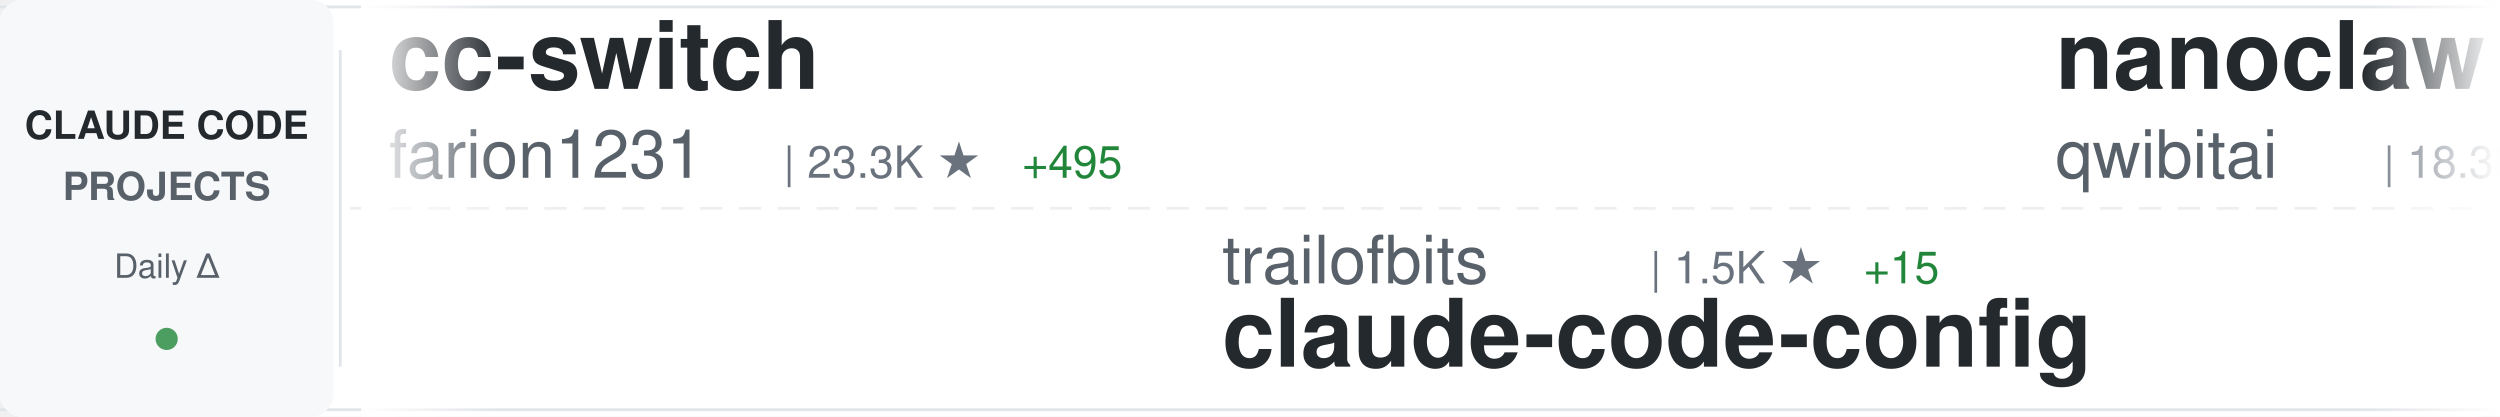
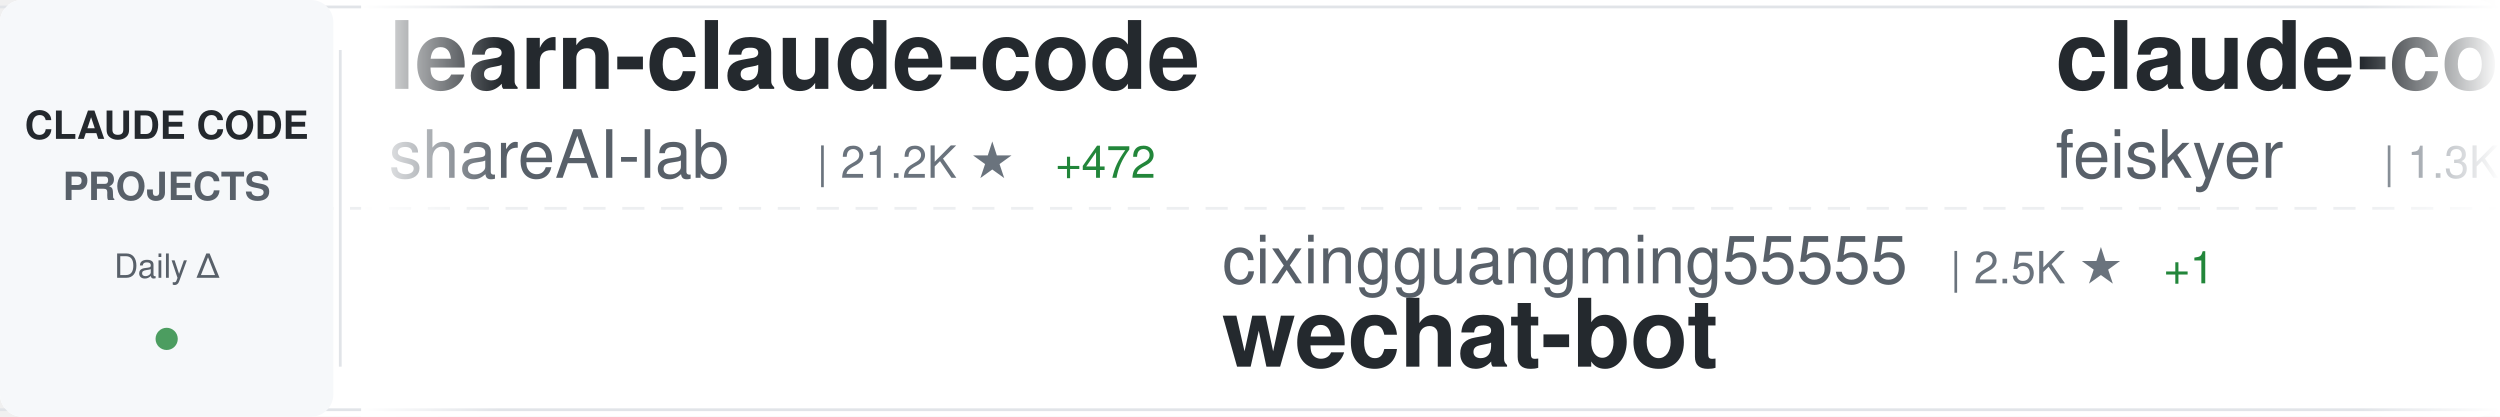
<svg xmlns="http://www.w3.org/2000/svg" width="900" height="150">
  <defs>
    <linearGradient id="awesomeLeftFade" x1="0%" y1="0%" x2="100%" y2="0%">
      <stop offset="0%" style="stop-color:#ffffff;stop-opacity:1" />
      <stop offset="100%" style="stop-color:#ffffff;stop-opacity:0" />
    </linearGradient>
    <linearGradient id="awesomeRightFade" x1="0%" y1="0%" x2="100%" y2="0%">
      <stop offset="0%" style="stop-color:#ffffff;stop-opacity:0" />
      <stop offset="100%" style="stop-color:#ffffff;stop-opacity:1" />
    </linearGradient>
  </defs>
  <rect width="900" height="150" fill="#ffffff" rx="8" />
  <rect x="0" y="2" width="900" height="1" fill="#e1e4e8" />
  <rect x="0" y="147" width="900" height="1" fill="#e1e4e8" />
  <line x1="0" y1="75" x2="900" y2="75" stroke="#e1e4e8" stroke-width="1" stroke-dasharray="8 6" opacity="0.6" />
  <rect x="0" y="0" width="120" height="150" fill="#f6f8fa" rx="8" />
  <text x="60" y="50" font-family="-apple-system, BlinkMacSystemFont, 'Segoe UI', Helvetica, Arial, sans-serif" font-size="14" font-weight="600" fill="#24292e" text-anchor="middle">CLAUDE CODE</text>
  <text x="60" y="72" font-family="-apple-system, BlinkMacSystemFont, 'Segoe UI', Helvetica, Arial, sans-serif" font-size="14" font-weight="600" fill="#586069" text-anchor="middle">PROJECTS</text>
  <text x="60" y="100" font-family="-apple-system, BlinkMacSystemFont, 'Segoe UI', Helvetica, Arial, sans-serif" font-size="12" font-weight="500" fill="#586069" text-anchor="middle">Daily Δ</text>
  <circle cx="60" cy="122" r="4" fill="#22863a" opacity="0.8" />
  <rect x="122" y="18" width="1" height="114" fill="#e1e4e8" />
  <clipPath id="awesomeTickerClip">
    <rect x="130" y="0" width="770" height="150" />
  </clipPath>
  <g clip-path="url(#awesomeTickerClip)">
    <g id="awesomeTickerItems">
      <animateTransform attributeName="transform" attributeType="XML" type="translate" from="0 0" to="-3000 0" dur="54s" repeatCount="indefinite" />
      <g transform="translate(0, 0)">
-         <text x="140" y="32" font-family="-apple-system, BlinkMacSystemFont, 'Segoe UI', Helvetica, Arial, sans-serif" font-size="34" font-weight="600" fill="#24292e">cc-switch</text>
-         <text x="140" y="64" font-family="-apple-system, BlinkMacSystemFont, 'Segoe UI', Helvetica, Arial, sans-serif" font-size="24" font-weight="400" fill="#586069">farion1231</text>
-         <text x="282" y="64" font-family="-apple-system, BlinkMacSystemFont, 'Segoe UI', Helvetica, Arial, sans-serif" font-size="16" font-weight="500" fill="#6a737d">| 23.3K ★</text>
-         <text x="368" y="64" font-family="-apple-system, BlinkMacSystemFont, 'Segoe UI', Helvetica, Arial, sans-serif" font-size="16" font-weight="500" fill="#22863a"> +495</text>
+         <text x="140" y="32" font-family="-apple-system, BlinkMacSystemFont, 'Segoe UI', Helvetica, Arial, sans-serif" font-size="34" font-weight="600" fill="#24292e">learn-claude-code</text>
+         <text x="140" y="64" font-family="-apple-system, BlinkMacSystemFont, 'Segoe UI', Helvetica, Arial, sans-serif" font-size="24" font-weight="400" fill="#586069">shareAI-lab</text>
+         <text x="294" y="64" font-family="-apple-system, BlinkMacSystemFont, 'Segoe UI', Helvetica, Arial, sans-serif" font-size="16" font-weight="500" fill="#6a737d">| 21.2K ★</text>
+         <text x="380" y="64" font-family="-apple-system, BlinkMacSystemFont, 'Segoe UI', Helvetica, Arial, sans-serif" font-size="16" font-weight="500" fill="#22863a"> +472</text>
      </g>
      <g transform="translate(300, 0)">
-         <text x="140" y="102" font-family="-apple-system, BlinkMacSystemFont, 'Segoe UI', Helvetica, Arial, sans-serif" font-size="24" font-weight="400" fill="#586069">trailofbits</text>
-         <text x="294" y="102" font-family="-apple-system, BlinkMacSystemFont, 'Segoe UI', Helvetica, Arial, sans-serif" font-size="16" font-weight="500" fill="#6a737d">| 1.5K ★</text>
-         <text x="371" y="102" font-family="-apple-system, BlinkMacSystemFont, 'Segoe UI', Helvetica, Arial, sans-serif" font-size="16" font-weight="500" fill="#22863a"> +15</text>
-         <text x="140" y="132" font-family="-apple-system, BlinkMacSystemFont, 'Segoe UI', Helvetica, Arial, sans-serif" font-size="34" font-weight="600" fill="#24292e">claude-code-config</text>
-       </g>
-       <g transform="translate(600, 0)">
-         <text x="140" y="32" font-family="-apple-system, BlinkMacSystemFont, 'Segoe UI', Helvetica, Arial, sans-serif" font-size="34" font-weight="600" fill="#24292e">nanoclaw</text>
-         <text x="140" y="64" font-family="-apple-system, BlinkMacSystemFont, 'Segoe UI', Helvetica, Arial, sans-serif" font-size="24" font-weight="400" fill="#586069">qwibitai</text>
-         <text x="258" y="64" font-family="-apple-system, BlinkMacSystemFont, 'Segoe UI', Helvetica, Arial, sans-serif" font-size="16" font-weight="500" fill="#6a737d">| 18.3K ★</text>
-         <text x="344" y="64" font-family="-apple-system, BlinkMacSystemFont, 'Segoe UI', Helvetica, Arial, sans-serif" font-size="16" font-weight="500" fill="#22863a"> +545</text>
-       </g>
-       <g transform="translate(900, 0)">
-         <text x="140" y="102" font-family="-apple-system, BlinkMacSystemFont, 'Segoe UI', Helvetica, Arial, sans-serif" font-size="24" font-weight="400" fill="#586069">revfactory</text>
-         <text x="282" y="102" font-family="-apple-system, BlinkMacSystemFont, 'Segoe UI', Helvetica, Arial, sans-serif" font-size="16" font-weight="500" fill="#6a737d">| 759 ★</text>
-         <text x="350" y="102" font-family="-apple-system, BlinkMacSystemFont, 'Segoe UI', Helvetica, Arial, sans-serif" font-size="16" font-weight="500" fill="#22863a"> +3</text>
-         <text x="140" y="132" font-family="-apple-system, BlinkMacSystemFont, 'Segoe UI', Helvetica, Arial, sans-serif" font-size="34" font-weight="600" fill="#24292e">claude-code-mastering</text>
-       </g>
-       <g transform="translate(1200, 0)">
-         <text x="140" y="32" font-family="-apple-system, BlinkMacSystemFont, 'Segoe UI', Helvetica, Arial, sans-serif" font-size="34" font-weight="600" fill="#24292e">claude-code-proxy</text>
-         <text x="140" y="64" font-family="-apple-system, BlinkMacSystemFont, 'Segoe UI', Helvetica, Arial, sans-serif" font-size="24" font-weight="400" fill="#586069">1rgs</text>
-         <text x="210" y="64" font-family="-apple-system, BlinkMacSystemFont, 'Segoe UI', Helvetica, Arial, sans-serif" font-size="16" font-weight="500" fill="#6a737d">| 3.1K ★</text>
-         <text x="287" y="64" font-family="-apple-system, BlinkMacSystemFont, 'Segoe UI', Helvetica, Arial, sans-serif" font-size="16" font-weight="500" fill="#22863a"> +8</text>
-       </g>
-       <g transform="translate(1500, 0)">
        <text x="140" y="102" font-family="-apple-system, BlinkMacSystemFont, 'Segoe UI', Helvetica, Arial, sans-serif" font-size="24" font-weight="400" fill="#586069">cixingguangming55555</text>
        <text x="402" y="102" font-family="-apple-system, BlinkMacSystemFont, 'Segoe UI', Helvetica, Arial, sans-serif" font-size="16" font-weight="500" fill="#6a737d">| 2.5K ★</text>
        <text x="479" y="102" font-family="-apple-system, BlinkMacSystemFont, 'Segoe UI', Helvetica, Arial, sans-serif" font-size="16" font-weight="500" fill="#22863a"> +1</text>
        <text x="140" y="132" font-family="-apple-system, BlinkMacSystemFont, 'Segoe UI', Helvetica, Arial, sans-serif" font-size="34" font-weight="600" fill="#24292e">wechat-bot</text>
      </g>
+       <g transform="translate(600, 0)">
+         <text x="140" y="32" font-family="-apple-system, BlinkMacSystemFont, 'Segoe UI', Helvetica, Arial, sans-serif" font-size="34" font-weight="600" fill="#24292e">claude-code-settings</text>
+         <text x="140" y="64" font-family="-apple-system, BlinkMacSystemFont, 'Segoe UI', Helvetica, Arial, sans-serif" font-size="24" font-weight="400" fill="#586069">feiskyer</text>
+         <text x="258" y="64" font-family="-apple-system, BlinkMacSystemFont, 'Segoe UI', Helvetica, Arial, sans-serif" font-size="16" font-weight="500" fill="#6a737d">| 1.3K ★</text>
+         <text x="335" y="64" font-family="-apple-system, BlinkMacSystemFont, 'Segoe UI', Helvetica, Arial, sans-serif" font-size="16" font-weight="500" fill="#22863a"> +4</text>
+       </g>
+       <g transform="translate(900, 0)">
+         <text x="140" y="102" font-family="-apple-system, BlinkMacSystemFont, 'Segoe UI', Helvetica, Arial, sans-serif" font-size="24" font-weight="400" fill="#586069">siteboon</text>
+         <text x="258" y="102" font-family="-apple-system, BlinkMacSystemFont, 'Segoe UI', Helvetica, Arial, sans-serif" font-size="16" font-weight="500" fill="#6a737d">| 7.6K ★</text>
+         <text x="335" y="102" font-family="-apple-system, BlinkMacSystemFont, 'Segoe UI', Helvetica, Arial, sans-serif" font-size="16" font-weight="500" fill="#22863a"> +64</text>
+         <text x="140" y="132" font-family="-apple-system, BlinkMacSystemFont, 'Segoe UI', Helvetica, Arial, sans-serif" font-size="34" font-weight="600" fill="#24292e">claudecodeui</text>
+       </g>
+       <g transform="translate(1200, 0)">
+         <text x="140" y="32" font-family="-apple-system, BlinkMacSystemFont, 'Segoe UI', Helvetica, Arial, sans-serif" font-size="34" font-weight="600" fill="#24292e">edmunds-claude-code</text>
+         <text x="140" y="64" font-family="-apple-system, BlinkMacSystemFont, 'Segoe UI', Helvetica, Arial, sans-serif" font-size="24" font-weight="400" fill="#586069">edmund-io</text>
+         <text x="270" y="64" font-family="-apple-system, BlinkMacSystemFont, 'Segoe UI', Helvetica, Arial, sans-serif" font-size="16" font-weight="500" fill="#6a737d">| 1.3K ★</text>
+         <text x="347" y="64" font-family="-apple-system, BlinkMacSystemFont, 'Segoe UI', Helvetica, Arial, sans-serif" font-size="16" font-weight="500" fill="#22863a"> +7</text>
+       </g>
+       <g transform="translate(1500, 0)">
+         <text x="140" y="102" font-family="-apple-system, BlinkMacSystemFont, 'Segoe UI', Helvetica, Arial, sans-serif" font-size="24" font-weight="400" fill="#586069">nishimoto265</text>
+         <text x="306" y="102" font-family="-apple-system, BlinkMacSystemFont, 'Segoe UI', Helvetica, Arial, sans-serif" font-size="16" font-weight="500" fill="#6a737d">| 493 ★</text>
+         <text x="374" y="102" font-family="-apple-system, BlinkMacSystemFont, 'Segoe UI', Helvetica, Arial, sans-serif" font-size="16" font-weight="500" fill="#22863a"> +1</text>
+         <text x="140" y="132" font-family="-apple-system, BlinkMacSystemFont, 'Segoe UI', Helvetica, Arial, sans-serif" font-size="34" font-weight="600" fill="#24292e">Claude-Code-Communicatio...</text>
+       </g>
      <g transform="translate(1800, 0)">
-         <text x="140" y="32" font-family="-apple-system, BlinkMacSystemFont, 'Segoe UI', Helvetica, Arial, sans-serif" font-size="34" font-weight="600" fill="#24292e">claude-code-sub-agents</text>
-         <text x="140" y="64" font-family="-apple-system, BlinkMacSystemFont, 'Segoe UI', Helvetica, Arial, sans-serif" font-size="24" font-weight="400" fill="#586069">lst97</text>
-         <text x="222" y="64" font-family="-apple-system, BlinkMacSystemFont, 'Segoe UI', Helvetica, Arial, sans-serif" font-size="16" font-weight="500" fill="#6a737d">| 1.4K ★</text>
-         <text x="299" y="64" font-family="-apple-system, BlinkMacSystemFont, 'Segoe UI', Helvetica, Arial, sans-serif" font-size="16" font-weight="500" fill="#22863a"> +2</text>
+         <text x="140" y="32" font-family="-apple-system, BlinkMacSystemFont, 'Segoe UI', Helvetica, Arial, sans-serif" font-size="34" font-weight="600" fill="#24292e">my-claude-code-setup</text>
+         <text x="140" y="64" font-family="-apple-system, BlinkMacSystemFont, 'Segoe UI', Helvetica, Arial, sans-serif" font-size="24" font-weight="400" fill="#586069">centminmod</text>
+         <text x="282" y="64" font-family="-apple-system, BlinkMacSystemFont, 'Segoe UI', Helvetica, Arial, sans-serif" font-size="16" font-weight="500" fill="#6a737d">| 1.9K ★</text>
+         <text x="359" y="64" font-family="-apple-system, BlinkMacSystemFont, 'Segoe UI', Helvetica, Arial, sans-serif" font-size="16" font-weight="500" fill="#22863a"> +3</text>
      </g>
      <g transform="translate(2100, 0)">
-         <text x="140" y="102" font-family="-apple-system, BlinkMacSystemFont, 'Segoe UI', Helvetica, Arial, sans-serif" font-size="24" font-weight="400" fill="#586069">numman-ali</text>
-         <text x="282" y="102" font-family="-apple-system, BlinkMacSystemFont, 'Segoe UI', Helvetica, Arial, sans-serif" font-size="16" font-weight="500" fill="#6a737d">| 8.7K ★</text>
-         <text x="359" y="102" font-family="-apple-system, BlinkMacSystemFont, 'Segoe UI', Helvetica, Arial, sans-serif" font-size="16" font-weight="500" fill="#22863a"> +41</text>
-         <text x="140" y="132" font-family="-apple-system, BlinkMacSystemFont, 'Segoe UI', Helvetica, Arial, sans-serif" font-size="34" font-weight="600" fill="#24292e">openskills</text>
+         <text x="140" y="102" font-family="-apple-system, BlinkMacSystemFont, 'Segoe UI', Helvetica, Arial, sans-serif" font-size="24" font-weight="400" fill="#586069">ComposioHQ</text>
+         <text x="282" y="102" font-family="-apple-system, BlinkMacSystemFont, 'Segoe UI', Helvetica, Arial, sans-serif" font-size="16" font-weight="500" fill="#6a737d">| 40.5K ★</text>
+         <text x="368" y="102" font-family="-apple-system, BlinkMacSystemFont, 'Segoe UI', Helvetica, Arial, sans-serif" font-size="16" font-weight="500" fill="#22863a"> +582</text>
+         <text x="140" y="132" font-family="-apple-system, BlinkMacSystemFont, 'Segoe UI', Helvetica, Arial, sans-serif" font-size="34" font-weight="600" fill="#24292e">awesome-claude-skills</text>
      </g>
      <g transform="translate(2400, 0)">
-         <text x="140" y="32" font-family="-apple-system, BlinkMacSystemFont, 'Segoe UI', Helvetica, Arial, sans-serif" font-size="34" font-weight="600" fill="#24292e">claude-code-system-promp...</text>
-         <text x="140" y="64" font-family="-apple-system, BlinkMacSystemFont, 'Segoe UI', Helvetica, Arial, sans-serif" font-size="24" font-weight="400" fill="#586069">Piebald-AI</text>
-         <text x="282" y="64" font-family="-apple-system, BlinkMacSystemFont, 'Segoe UI', Helvetica, Arial, sans-serif" font-size="16" font-weight="500" fill="#6a737d">| 5.3K ★</text>
-         <text x="359" y="64" font-family="-apple-system, BlinkMacSystemFont, 'Segoe UI', Helvetica, Arial, sans-serif" font-size="16" font-weight="500" fill="#22863a"> +60</text>
+         <text x="140" y="32" font-family="-apple-system, BlinkMacSystemFont, 'Segoe UI', Helvetica, Arial, sans-serif" font-size="34" font-weight="600" fill="#24292e">Claude-Code-Remote</text>
+         <text x="140" y="64" font-family="-apple-system, BlinkMacSystemFont, 'Segoe UI', Helvetica, Arial, sans-serif" font-size="24" font-weight="400" fill="#586069">JessyTsui</text>
+         <text x="270" y="64" font-family="-apple-system, BlinkMacSystemFont, 'Segoe UI', Helvetica, Arial, sans-serif" font-size="16" font-weight="500" fill="#6a737d">| 1.1K ★</text>
+         <text x="347" y="64" font-family="-apple-system, BlinkMacSystemFont, 'Segoe UI', Helvetica, Arial, sans-serif" font-size="16" font-weight="500" fill="#22863a"> +6</text>
      </g>
      <g transform="translate(2700, 0)">
-         <text x="140" y="102" font-family="-apple-system, BlinkMacSystemFont, 'Segoe UI', Helvetica, Arial, sans-serif" font-size="24" font-weight="400" fill="#586069">obra</text>
-         <text x="210" y="102" font-family="-apple-system, BlinkMacSystemFont, 'Segoe UI', Helvetica, Arial, sans-serif" font-size="16" font-weight="500" fill="#6a737d">| 69.7K ★</text>
-         <text x="296" y="102" font-family="-apple-system, BlinkMacSystemFont, 'Segoe UI', Helvetica, Arial, sans-serif" font-size="16" font-weight="500" fill="#22863a"> +1.3K</text>
-         <text x="140" y="132" font-family="-apple-system, BlinkMacSystemFont, 'Segoe UI', Helvetica, Arial, sans-serif" font-size="34" font-weight="600" fill="#24292e">superpowers</text>
+         <text x="140" y="102" font-family="-apple-system, BlinkMacSystemFont, 'Segoe UI', Helvetica, Arial, sans-serif" font-size="24" font-weight="400" fill="#586069">ykdojo</text>
+         <text x="234" y="102" font-family="-apple-system, BlinkMacSystemFont, 'Segoe UI', Helvetica, Arial, sans-serif" font-size="16" font-weight="500" fill="#6a737d">| 4.1K ★</text>
+         <text x="311" y="102" font-family="-apple-system, BlinkMacSystemFont, 'Segoe UI', Helvetica, Arial, sans-serif" font-size="16" font-weight="500" fill="#22863a"> +84</text>
+         <text x="140" y="132" font-family="-apple-system, BlinkMacSystemFont, 'Segoe UI', Helvetica, Arial, sans-serif" font-size="34" font-weight="600" fill="#24292e">claude-code-tips</text>
      </g>
      <g transform="translate(3000, 0)">
-         <text x="140" y="32" font-family="-apple-system, BlinkMacSystemFont, 'Segoe UI', Helvetica, Arial, sans-serif" font-size="34" font-weight="600" fill="#24292e">cc-switch</text>
-         <text x="140" y="64" font-family="-apple-system, BlinkMacSystemFont, 'Segoe UI', Helvetica, Arial, sans-serif" font-size="24" font-weight="400" fill="#586069">farion1231</text>
-         <text x="282" y="64" font-family="-apple-system, BlinkMacSystemFont, 'Segoe UI', Helvetica, Arial, sans-serif" font-size="16" font-weight="500" fill="#6a737d">| 23.3K ★</text>
-         <text x="368" y="64" font-family="-apple-system, BlinkMacSystemFont, 'Segoe UI', Helvetica, Arial, sans-serif" font-size="16" font-weight="500" fill="#22863a"> +495</text>
+         <text x="140" y="32" font-family="-apple-system, BlinkMacSystemFont, 'Segoe UI', Helvetica, Arial, sans-serif" font-size="34" font-weight="600" fill="#24292e">learn-claude-code</text>
+         <text x="140" y="64" font-family="-apple-system, BlinkMacSystemFont, 'Segoe UI', Helvetica, Arial, sans-serif" font-size="24" font-weight="400" fill="#586069">shareAI-lab</text>
+         <text x="294" y="64" font-family="-apple-system, BlinkMacSystemFont, 'Segoe UI', Helvetica, Arial, sans-serif" font-size="16" font-weight="500" fill="#6a737d">| 21.2K ★</text>
+         <text x="380" y="64" font-family="-apple-system, BlinkMacSystemFont, 'Segoe UI', Helvetica, Arial, sans-serif" font-size="16" font-weight="500" fill="#22863a"> +472</text>
      </g>
      <g transform="translate(3300, 0)">
-         <text x="140" y="102" font-family="-apple-system, BlinkMacSystemFont, 'Segoe UI', Helvetica, Arial, sans-serif" font-size="24" font-weight="400" fill="#586069">trailofbits</text>
-         <text x="294" y="102" font-family="-apple-system, BlinkMacSystemFont, 'Segoe UI', Helvetica, Arial, sans-serif" font-size="16" font-weight="500" fill="#6a737d">| 1.5K ★</text>
-         <text x="371" y="102" font-family="-apple-system, BlinkMacSystemFont, 'Segoe UI', Helvetica, Arial, sans-serif" font-size="16" font-weight="500" fill="#22863a"> +15</text>
-         <text x="140" y="132" font-family="-apple-system, BlinkMacSystemFont, 'Segoe UI', Helvetica, Arial, sans-serif" font-size="34" font-weight="600" fill="#24292e">claude-code-config</text>
+         <text x="140" y="102" font-family="-apple-system, BlinkMacSystemFont, 'Segoe UI', Helvetica, Arial, sans-serif" font-size="24" font-weight="400" fill="#586069">cixingguangming55555</text>
+         <text x="402" y="102" font-family="-apple-system, BlinkMacSystemFont, 'Segoe UI', Helvetica, Arial, sans-serif" font-size="16" font-weight="500" fill="#6a737d">| 2.5K ★</text>
+         <text x="479" y="102" font-family="-apple-system, BlinkMacSystemFont, 'Segoe UI', Helvetica, Arial, sans-serif" font-size="16" font-weight="500" fill="#22863a"> +1</text>
+         <text x="140" y="132" font-family="-apple-system, BlinkMacSystemFont, 'Segoe UI', Helvetica, Arial, sans-serif" font-size="34" font-weight="600" fill="#24292e">wechat-bot</text>
      </g>
      <g transform="translate(3600, 0)">
-         <text x="140" y="32" font-family="-apple-system, BlinkMacSystemFont, 'Segoe UI', Helvetica, Arial, sans-serif" font-size="34" font-weight="600" fill="#24292e">nanoclaw</text>
-         <text x="140" y="64" font-family="-apple-system, BlinkMacSystemFont, 'Segoe UI', Helvetica, Arial, sans-serif" font-size="24" font-weight="400" fill="#586069">qwibitai</text>
-         <text x="258" y="64" font-family="-apple-system, BlinkMacSystemFont, 'Segoe UI', Helvetica, Arial, sans-serif" font-size="16" font-weight="500" fill="#6a737d">| 18.3K ★</text>
-         <text x="344" y="64" font-family="-apple-system, BlinkMacSystemFont, 'Segoe UI', Helvetica, Arial, sans-serif" font-size="16" font-weight="500" fill="#22863a"> +545</text>
+         <text x="140" y="32" font-family="-apple-system, BlinkMacSystemFont, 'Segoe UI', Helvetica, Arial, sans-serif" font-size="34" font-weight="600" fill="#24292e">claude-code-settings</text>
+         <text x="140" y="64" font-family="-apple-system, BlinkMacSystemFont, 'Segoe UI', Helvetica, Arial, sans-serif" font-size="24" font-weight="400" fill="#586069">feiskyer</text>
+         <text x="258" y="64" font-family="-apple-system, BlinkMacSystemFont, 'Segoe UI', Helvetica, Arial, sans-serif" font-size="16" font-weight="500" fill="#6a737d">| 1.3K ★</text>
+         <text x="335" y="64" font-family="-apple-system, BlinkMacSystemFont, 'Segoe UI', Helvetica, Arial, sans-serif" font-size="16" font-weight="500" fill="#22863a"> +4</text>
      </g>
      <g transform="translate(3900, 0)">
-         <text x="140" y="102" font-family="-apple-system, BlinkMacSystemFont, 'Segoe UI', Helvetica, Arial, sans-serif" font-size="24" font-weight="400" fill="#586069">revfactory</text>
-         <text x="282" y="102" font-family="-apple-system, BlinkMacSystemFont, 'Segoe UI', Helvetica, Arial, sans-serif" font-size="16" font-weight="500" fill="#6a737d">| 759 ★</text>
-         <text x="350" y="102" font-family="-apple-system, BlinkMacSystemFont, 'Segoe UI', Helvetica, Arial, sans-serif" font-size="16" font-weight="500" fill="#22863a"> +3</text>
-         <text x="140" y="132" font-family="-apple-system, BlinkMacSystemFont, 'Segoe UI', Helvetica, Arial, sans-serif" font-size="34" font-weight="600" fill="#24292e">claude-code-mastering</text>
+         <text x="140" y="102" font-family="-apple-system, BlinkMacSystemFont, 'Segoe UI', Helvetica, Arial, sans-serif" font-size="24" font-weight="400" fill="#586069">siteboon</text>
+         <text x="258" y="102" font-family="-apple-system, BlinkMacSystemFont, 'Segoe UI', Helvetica, Arial, sans-serif" font-size="16" font-weight="500" fill="#6a737d">| 7.6K ★</text>
+         <text x="335" y="102" font-family="-apple-system, BlinkMacSystemFont, 'Segoe UI', Helvetica, Arial, sans-serif" font-size="16" font-weight="500" fill="#22863a"> +64</text>
+         <text x="140" y="132" font-family="-apple-system, BlinkMacSystemFont, 'Segoe UI', Helvetica, Arial, sans-serif" font-size="34" font-weight="600" fill="#24292e">claudecodeui</text>
      </g>
    </g>
  </g>
  <rect x="130" y="0" width="50" height="150" fill="url(#awesomeLeftFade)" />
  <rect x="850" y="0" width="50" height="150" fill="url(#awesomeRightFade)" />
</svg>
